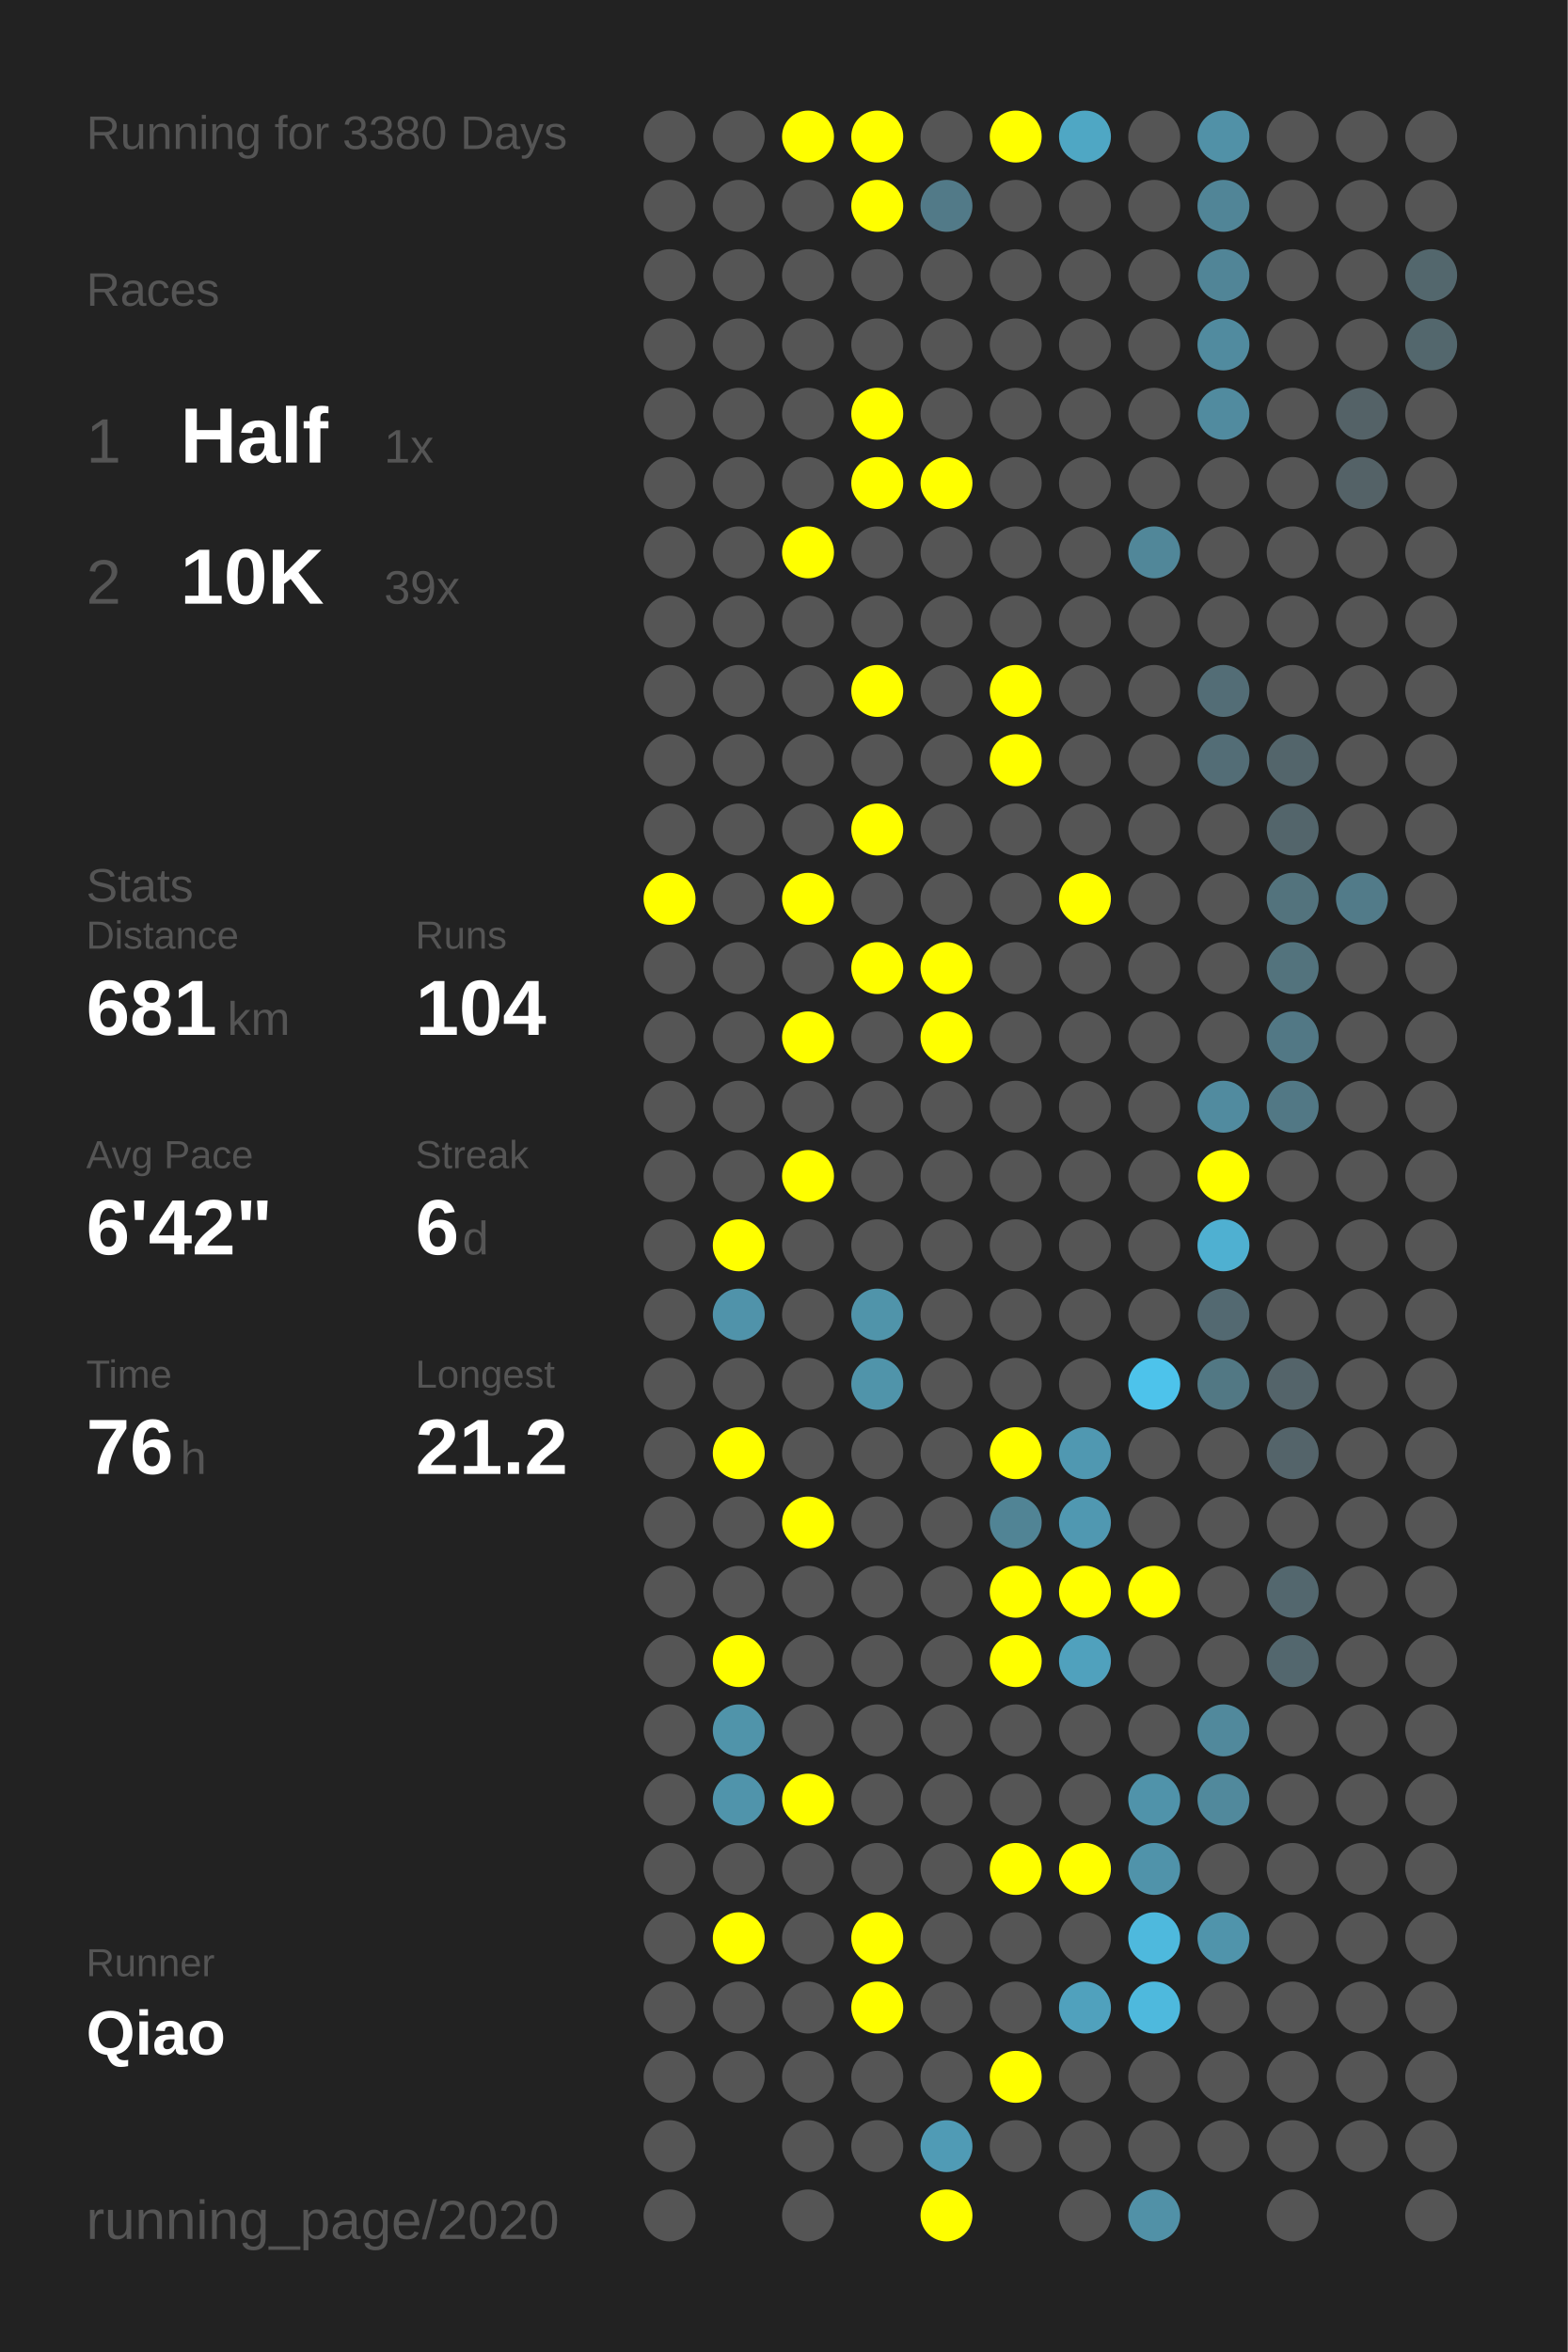
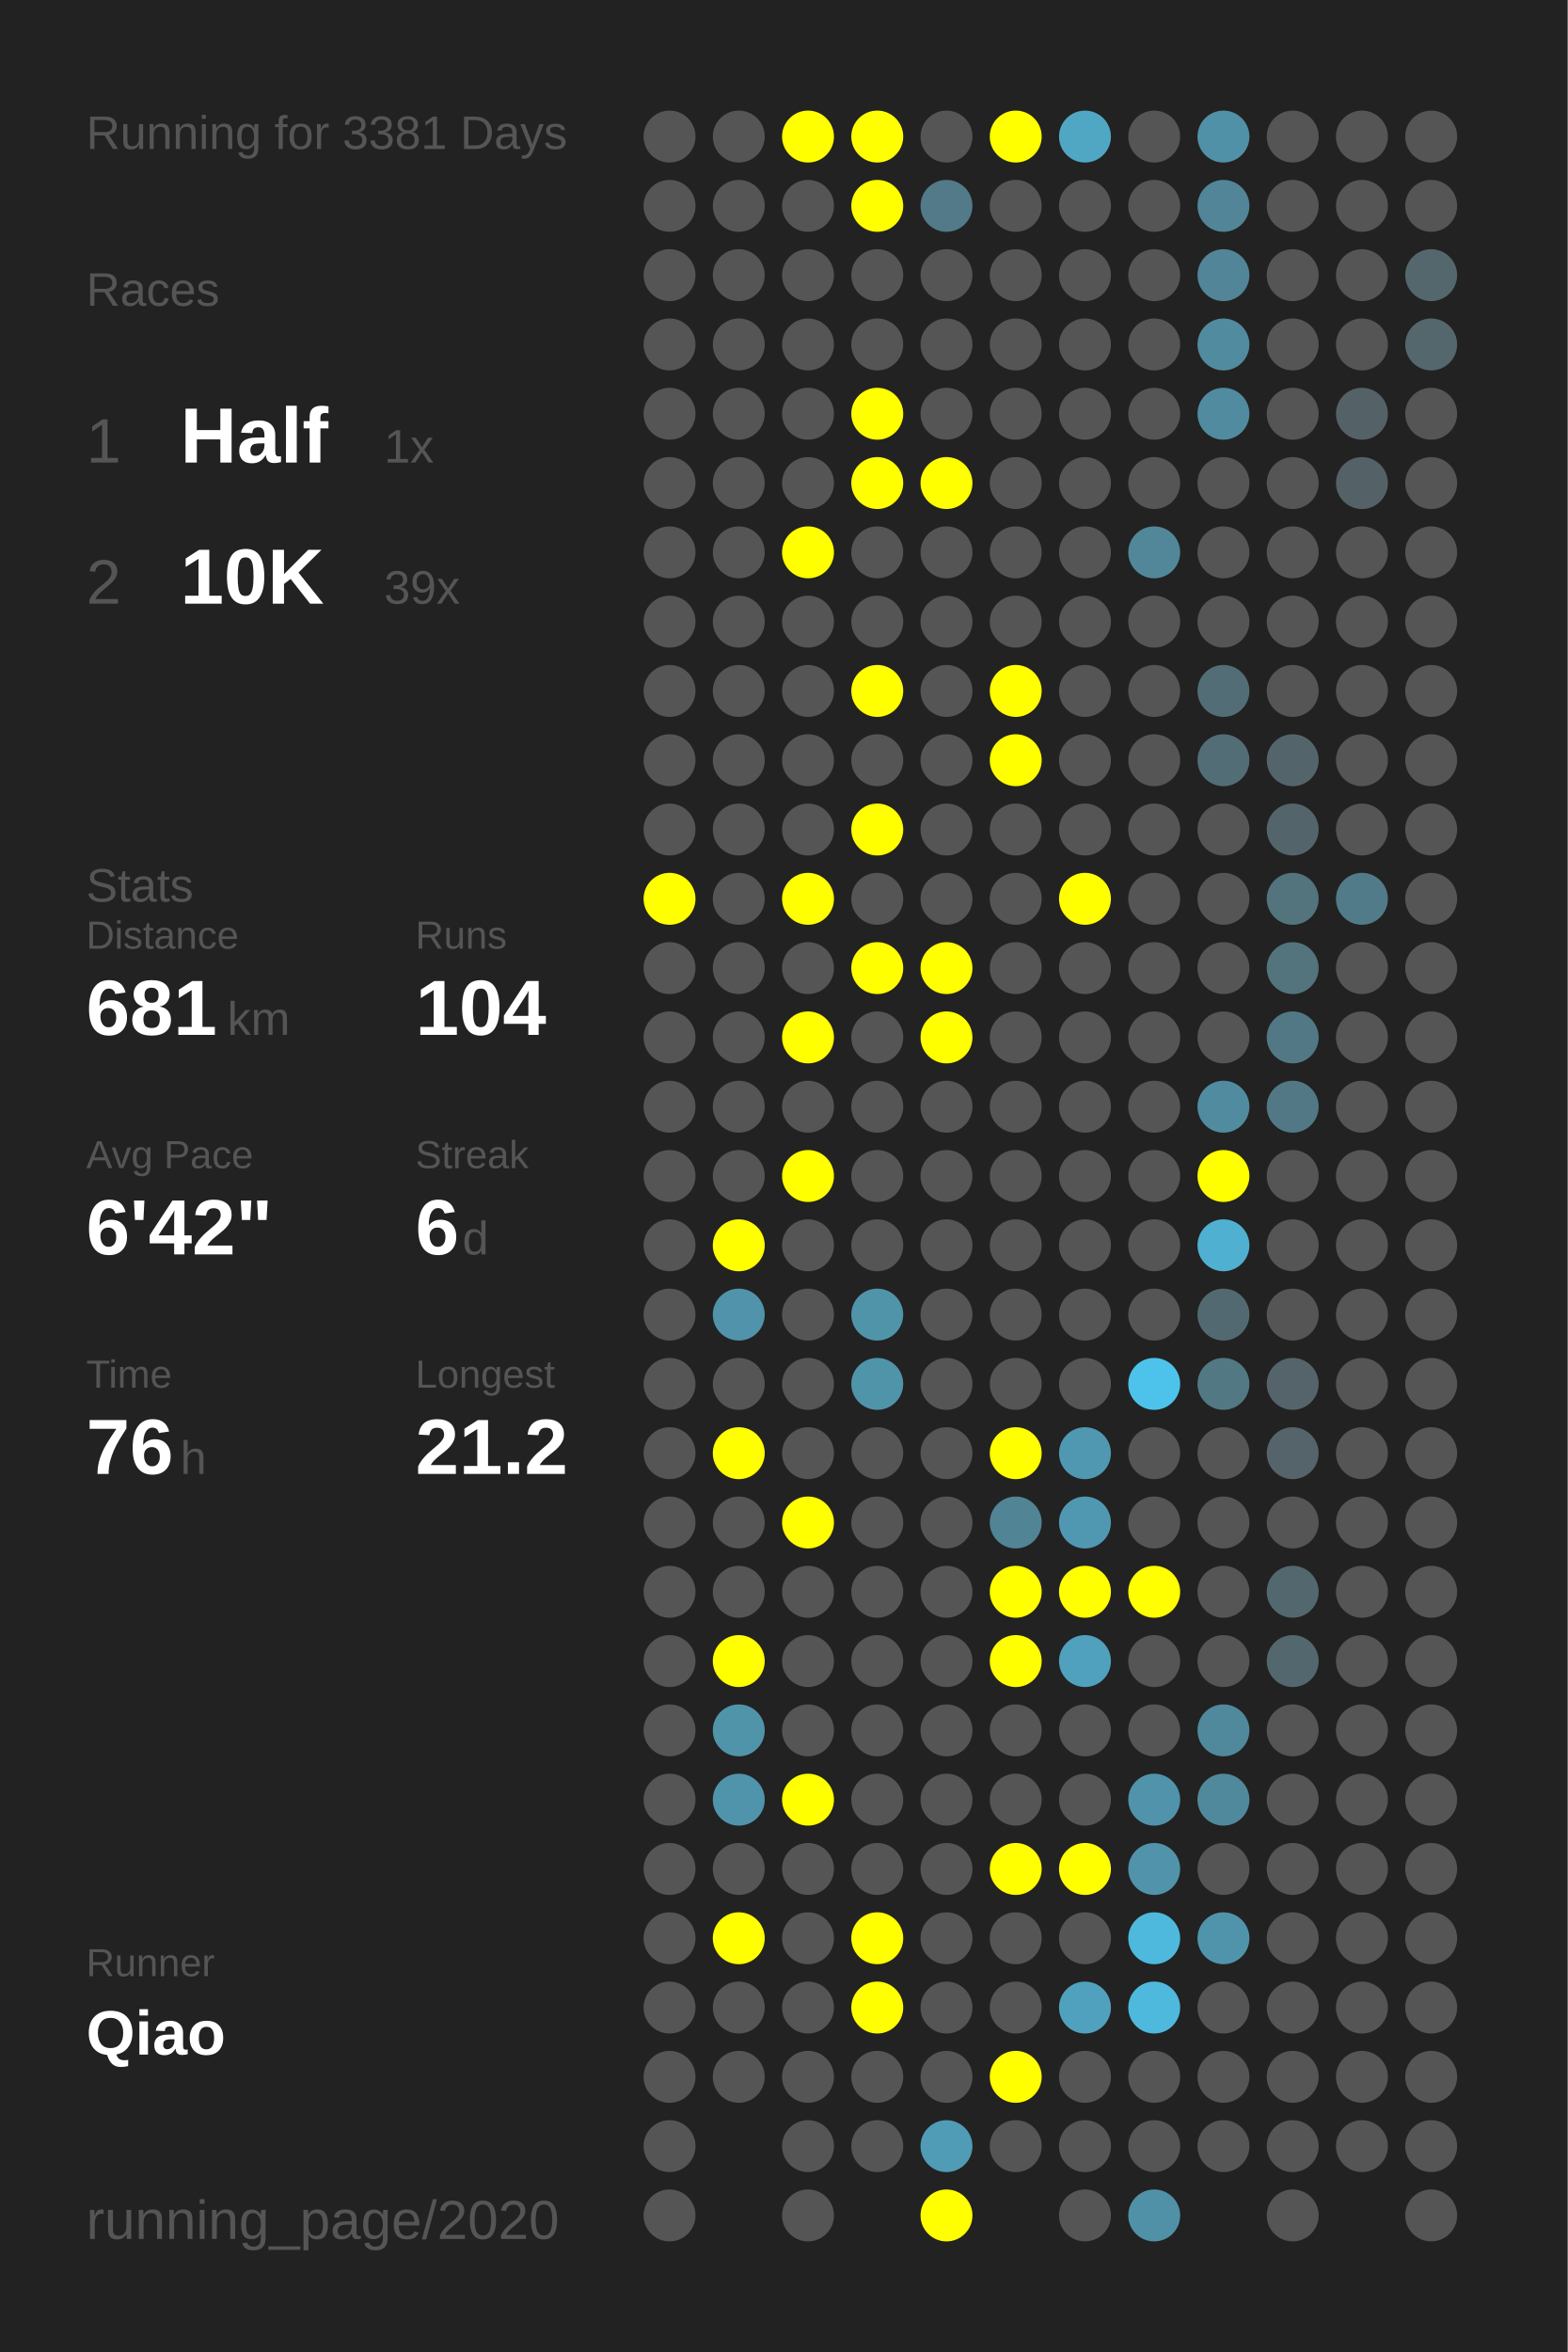
<svg xmlns="http://www.w3.org/2000/svg" baseProfile="full" height="300mm" version="1.1" viewBox="0,0,200,300" width="200mm">
  <defs />
  <rect fill="#222222" height="300" width="200" x="0" y="0" />
-   <text fill="#555555" style="font-size:6px; font-family:Arial;" x="11" y="19">Running for 3380 Days</text>
+   <text fill="#555555" style="font-size:6px; font-family:Arial;" x="11" y="19">Running for 3381 Days</text>
  <text fill="#555555" style="font-size:6px; font-family:Arial;" x="11" y="39">Races</text>
  <text fill="#555555" style="font-size:8px; font-family:Arial;" x="11" y="59">1</text>
  <text fill="#FFFFFF" style="font-size:10px; font-family:Arial; font-weight:bold;" x="23" y="59">Half</text>
  <text fill="#555555" style="font-size:6px; font-family:Arial;" x="49" y="59">1x</text>
  <text fill="#555555" style="font-size:8px; font-family:Arial;" x="11" y="77">2</text>
  <text fill="#FFFFFF" style="font-size:10px; font-family:Arial; font-weight:bold;" x="23" y="77">10K</text>
  <text fill="#555555" style="font-size:6px; font-family:Arial;" x="49" y="77">39x</text>
  <text fill="#555555" style="font-size:6px; font-family:Arial;" x="11" y="115">Stats</text>
  <text fill="#555555" style="font-size:5px; font-family:Arial;" x="11" y="121">Distance</text>
  <text fill="#FFFFFF" style="font-size:10px; font-family:Arial; font-weight:bold;" x="11" y="132">681</text>
  <text fill="#555555" style="font-size:6px; font-family:Arial;" x="29" y="132">km</text>
  <text fill="#555555" style="font-size:5px; font-family:Arial;" x="53" y="121">Runs</text>
  <text fill="#FFFFFF" style="font-size:10px; font-family:Arial; font-weight:bold;" x="53" y="132">104</text>
  <text fill="#555555" style="font-size:5px; font-family:Arial;" x="11" y="149">Avg Pace</text>
  <text fill="#FFFFFF" style="font-size:10px; font-family:Arial; font-weight:bold;" x="11" y="160">6'42"</text>
  <text fill="#555555" style="font-size:5px; font-family:Arial;" x="53" y="149">Streak</text>
  <text fill="#FFFFFF" style="font-size:10px; font-family:Arial; font-weight:bold;" x="53" y="160">6</text>
  <text fill="#555555" style="font-size:6px; font-family:Arial;" x="59" y="160">d</text>
  <text fill="#555555" style="font-size:5px; font-family:Arial;" x="11" y="177">Time</text>
  <text fill="#FFFFFF" style="font-size:10px; font-family:Arial; font-weight:bold;" x="11" y="188">76</text>
  <text fill="#555555" style="font-size:6px; font-family:Arial;" x="23" y="188">h</text>
  <text fill="#555555" style="font-size:5px; font-family:Arial;" x="53" y="177">Longest</text>
  <text fill="#FFFFFF" style="font-size:10px; font-family:Arial; font-weight:bold;" x="53" y="188">21.2</text>
  <text fill="#555555" style="font-size:5px; font-family:Arial;" x="11" y="252.065">Runner</text>
  <text fill="#FFFFFF" style="font-size:8px; font-family:Arial; font-weight:bold;" x="11" y="262.065">Qiao</text>
  <text fill="#555555" style="font-size:7px; font-family:Arial;" x="11" y="285.581">running_page/2020</text>
  <circle cx="85.417" cy="17.419" fill="#555555" r="3.312" />
  <circle cx="85.417" cy="26.258" fill="#555555" r="3.312" />
  <circle cx="85.417" cy="35.097" fill="#555555" r="3.312" />
  <circle cx="85.417" cy="43.935" fill="#555555" r="3.312" />
  <circle cx="85.417" cy="52.774" fill="#555555" r="3.312" />
  <circle cx="85.417" cy="61.613" fill="#555555" r="3.312" />
  <circle cx="85.417" cy="70.452" fill="#555555" r="3.312" />
  <circle cx="85.417" cy="79.29" fill="#555555" r="3.312" />
  <circle cx="85.417" cy="88.129" fill="#555555" r="3.312" />
  <circle cx="85.417" cy="96.968" fill="#555555" r="3.312" />
  <circle cx="85.417" cy="105.806" fill="#555555" r="3.312" />
  <circle cx="85.417" cy="114.645" fill="#FFFF00" r="3.312" />
  <circle cx="85.417" cy="123.484" fill="#555555" r="3.312" />
  <circle cx="85.417" cy="132.323" fill="#555555" r="3.312" />
  <circle cx="85.417" cy="141.161" fill="#555555" r="3.312" />
  <circle cx="85.417" cy="150" fill="#555555" r="3.312" />
  <circle cx="85.417" cy="158.839" fill="#555555" r="3.312" />
  <circle cx="85.417" cy="167.677" fill="#555555" r="3.312" />
  <circle cx="85.417" cy="176.516" fill="#555555" r="3.312" />
  <circle cx="85.417" cy="185.355" fill="#555555" r="3.312" />
  <circle cx="85.417" cy="194.194" fill="#555555" r="3.312" />
  <circle cx="85.417" cy="203.032" fill="#555555" r="3.312" />
  <circle cx="85.417" cy="211.871" fill="#555555" r="3.312" />
  <circle cx="85.417" cy="220.71" fill="#555555" r="3.312" />
  <circle cx="85.417" cy="229.548" fill="#555555" r="3.312" />
  <circle cx="85.417" cy="238.387" fill="#555555" r="3.312" />
  <circle cx="85.417" cy="247.226" fill="#555555" r="3.312" />
  <circle cx="85.417" cy="256.065" fill="#555555" r="3.312" />
  <circle cx="85.417" cy="264.903" fill="#555555" r="3.312" />
  <circle cx="85.417" cy="273.742" fill="#555555" r="3.312" />
  <circle cx="85.417" cy="282.581" fill="#555555" r="3.312" />
  <circle cx="94.25" cy="17.419" fill="#555555" r="3.312" />
  <circle cx="94.25" cy="26.258" fill="#555555" r="3.312" />
  <circle cx="94.25" cy="35.097" fill="#555555" r="3.312" />
  <circle cx="94.25" cy="43.935" fill="#555555" r="3.312" />
  <circle cx="94.25" cy="52.774" fill="#555555" r="3.312" />
  <circle cx="94.25" cy="61.613" fill="#555555" r="3.312" />
  <circle cx="94.25" cy="70.452" fill="#555555" r="3.312" />
  <circle cx="94.25" cy="79.29" fill="#555555" r="3.312" />
  <circle cx="94.25" cy="88.129" fill="#555555" r="3.312" />
  <circle cx="94.25" cy="96.968" fill="#555555" r="3.312" />
  <circle cx="94.25" cy="105.806" fill="#555555" r="3.312" />
  <circle cx="94.25" cy="114.645" fill="#555555" r="3.312" />
  <circle cx="94.25" cy="123.484" fill="#555555" r="3.312" />
  <circle cx="94.25" cy="132.323" fill="#555555" r="3.312" />
  <circle cx="94.25" cy="141.161" fill="#555555" r="3.312" />
  <circle cx="94.25" cy="150" fill="#555555" r="3.312" />
  <circle cx="94.25" cy="158.839" fill="#FFFF00" r="3.312" />
  <circle cx="94.25" cy="167.677" fill="#5093aa" r="3.312" />
  <circle cx="94.25" cy="176.516" fill="#555555" r="3.312" />
  <circle cx="94.25" cy="185.355" fill="#FFFF00" r="3.312" />
  <circle cx="94.25" cy="194.194" fill="#555555" r="3.312" />
  <circle cx="94.25" cy="203.032" fill="#555555" r="3.312" />
  <circle cx="94.25" cy="211.871" fill="#FFFF00" r="3.312" />
  <circle cx="94.25" cy="220.71" fill="#5094aa" r="3.312" />
  <circle cx="94.25" cy="229.548" fill="#5094ab" r="3.312" />
  <circle cx="94.25" cy="238.387" fill="#555555" r="3.312" />
  <circle cx="94.25" cy="247.226" fill="#FFFF00" r="3.312" />
  <circle cx="94.25" cy="256.065" fill="#555555" r="3.312" />
  <circle cx="94.25" cy="264.903" fill="#555555" r="3.312" />
  <circle cx="103.083" cy="17.419" fill="#FFFF00" r="3.312" />
  <circle cx="103.083" cy="26.258" fill="#555555" r="3.312" />
  <circle cx="103.083" cy="35.097" fill="#555555" r="3.312" />
  <circle cx="103.083" cy="43.935" fill="#555555" r="3.312" />
  <circle cx="103.083" cy="52.774" fill="#555555" r="3.312" />
  <circle cx="103.083" cy="61.613" fill="#555555" r="3.312" />
  <circle cx="103.083" cy="70.452" fill="#FFFF00" r="3.312" />
  <circle cx="103.083" cy="79.29" fill="#555555" r="3.312" />
  <circle cx="103.083" cy="88.129" fill="#555555" r="3.312" />
  <circle cx="103.083" cy="96.968" fill="#555555" r="3.312" />
  <circle cx="103.083" cy="105.806" fill="#555555" r="3.312" />
  <circle cx="103.083" cy="114.645" fill="#FFFF00" r="3.312" />
  <circle cx="103.083" cy="123.484" fill="#555555" r="3.312" />
  <circle cx="103.083" cy="132.323" fill="#FFFF00" r="3.312" />
  <circle cx="103.083" cy="141.161" fill="#555555" r="3.312" />
  <circle cx="103.083" cy="150" fill="#FFFF00" r="3.312" />
  <circle cx="103.083" cy="158.839" fill="#555555" r="3.312" />
  <circle cx="103.083" cy="167.677" fill="#555555" r="3.312" />
  <circle cx="103.083" cy="176.516" fill="#555555" r="3.312" />
  <circle cx="103.083" cy="185.355" fill="#555555" r="3.312" />
  <circle cx="103.083" cy="194.194" fill="#FFFF00" r="3.312" />
  <circle cx="103.083" cy="203.032" fill="#555555" r="3.312" />
  <circle cx="103.083" cy="211.871" fill="#555555" r="3.312" />
  <circle cx="103.083" cy="220.71" fill="#555555" r="3.312" />
  <circle cx="103.083" cy="229.548" fill="#FFFF00" r="3.312" />
  <circle cx="103.083" cy="238.387" fill="#555555" r="3.312" />
  <circle cx="103.083" cy="247.226" fill="#555555" r="3.312" />
  <circle cx="103.083" cy="256.065" fill="#555555" r="3.312" />
  <circle cx="103.083" cy="264.903" fill="#555555" r="3.312" />
  <circle cx="103.083" cy="273.742" fill="#555555" r="3.312" />
  <circle cx="103.083" cy="282.581" fill="#555555" r="3.312" />
  <circle cx="111.917" cy="17.419" fill="#FFFF00" r="3.312" />
  <circle cx="111.917" cy="26.258" fill="#FFFF00" r="3.312" />
  <circle cx="111.917" cy="35.097" fill="#555555" r="3.312" />
  <circle cx="111.917" cy="43.935" fill="#555555" r="3.312" />
  <circle cx="111.917" cy="52.774" fill="#FFFF00" r="3.312" />
  <circle cx="111.917" cy="61.613" fill="#FFFF00" r="3.312" />
  <circle cx="111.917" cy="70.452" fill="#555555" r="3.312" />
  <circle cx="111.917" cy="79.29" fill="#555555" r="3.312" />
  <circle cx="111.917" cy="88.129" fill="#FFFF00" r="3.312" />
  <circle cx="111.917" cy="96.968" fill="#555555" r="3.312" />
  <circle cx="111.917" cy="105.806" fill="#FFFF00" r="3.312" />
  <circle cx="111.917" cy="114.645" fill="#555555" r="3.312" />
  <circle cx="111.917" cy="123.484" fill="#FFFF00" r="3.312" />
  <circle cx="111.917" cy="132.323" fill="#555555" r="3.312" />
  <circle cx="111.917" cy="141.161" fill="#555555" r="3.312" />
  <circle cx="111.917" cy="150" fill="#555555" r="3.312" />
  <circle cx="111.917" cy="158.839" fill="#555555" r="3.312" />
  <circle cx="111.917" cy="167.677" fill="#5094aa" r="3.312" />
  <circle cx="111.917" cy="176.516" fill="#5094aa" r="3.312" />
  <circle cx="111.917" cy="185.355" fill="#555555" r="3.312" />
  <circle cx="111.917" cy="194.194" fill="#555555" r="3.312" />
  <circle cx="111.917" cy="203.032" fill="#555555" r="3.312" />
  <circle cx="111.917" cy="211.871" fill="#555555" r="3.312" />
  <circle cx="111.917" cy="220.71" fill="#555555" r="3.312" />
  <circle cx="111.917" cy="229.548" fill="#555555" r="3.312" />
  <circle cx="111.917" cy="238.387" fill="#555555" r="3.312" />
  <circle cx="111.917" cy="247.226" fill="#FFFF00" r="3.312" />
  <circle cx="111.917" cy="256.065" fill="#FFFF00" r="3.312" />
  <circle cx="111.917" cy="264.903" fill="#555555" r="3.312" />
  <circle cx="111.917" cy="273.742" fill="#555555" r="3.312" />
  <circle cx="120.75" cy="17.419" fill="#555555" r="3.312" />
  <circle cx="120.75" cy="26.258" fill="#527a88" r="3.312" />
  <circle cx="120.75" cy="35.097" fill="#555555" r="3.312" />
  <circle cx="120.75" cy="43.935" fill="#555555" r="3.312" />
  <circle cx="120.75" cy="52.774" fill="#555555" r="3.312" />
  <circle cx="120.75" cy="61.613" fill="#FFFF00" r="3.312" />
  <circle cx="120.75" cy="70.452" fill="#555555" r="3.312" />
  <circle cx="120.75" cy="79.29" fill="#555555" r="3.312" />
  <circle cx="120.75" cy="88.129" fill="#555555" r="3.312" />
  <circle cx="120.75" cy="96.968" fill="#555555" r="3.312" />
  <circle cx="120.75" cy="105.806" fill="#555555" r="3.312" />
  <circle cx="120.75" cy="114.645" fill="#555555" r="3.312" />
  <circle cx="120.75" cy="123.484" fill="#FFFF00" r="3.312" />
  <circle cx="120.75" cy="132.323" fill="#FFFF00" r="3.312" />
  <circle cx="120.75" cy="141.161" fill="#555555" r="3.312" />
  <circle cx="120.75" cy="150" fill="#555555" r="3.312" />
  <circle cx="120.75" cy="158.839" fill="#555555" r="3.312" />
  <circle cx="120.75" cy="167.677" fill="#555555" r="3.312" />
  <circle cx="120.75" cy="176.516" fill="#555555" r="3.312" />
  <circle cx="120.75" cy="185.355" fill="#555555" r="3.312" />
  <circle cx="120.75" cy="194.194" fill="#555555" r="3.312" />
  <circle cx="120.75" cy="203.032" fill="#555555" r="3.312" />
  <circle cx="120.75" cy="211.871" fill="#555555" r="3.312" />
  <circle cx="120.75" cy="220.71" fill="#555555" r="3.312" />
  <circle cx="120.75" cy="229.548" fill="#555555" r="3.312" />
  <circle cx="120.75" cy="238.387" fill="#555555" r="3.312" />
  <circle cx="120.75" cy="247.226" fill="#555555" r="3.312" />
  <circle cx="120.75" cy="256.065" fill="#555555" r="3.312" />
  <circle cx="120.75" cy="264.903" fill="#555555" r="3.312" />
  <circle cx="120.75" cy="273.742" fill="#509bb5" r="3.312" />
  <circle cx="120.75" cy="282.581" fill="#FFFF00" r="3.312" />
  <circle cx="129.583" cy="17.419" fill="#FFFF00" r="3.312" />
  <circle cx="129.583" cy="26.258" fill="#555555" r="3.312" />
  <circle cx="129.583" cy="35.097" fill="#555555" r="3.312" />
  <circle cx="129.583" cy="43.935" fill="#555555" r="3.312" />
  <circle cx="129.583" cy="52.774" fill="#555555" r="3.312" />
  <circle cx="129.583" cy="61.613" fill="#555555" r="3.312" />
  <circle cx="129.583" cy="70.452" fill="#555555" r="3.312" />
  <circle cx="129.583" cy="79.29" fill="#555555" r="3.312" />
  <circle cx="129.583" cy="88.129" fill="#FFFF00" r="3.312" />
  <circle cx="129.583" cy="96.968" fill="#FFFF00" r="3.312" />
  <circle cx="129.583" cy="105.806" fill="#555555" r="3.312" />
  <circle cx="129.583" cy="114.645" fill="#555555" r="3.312" />
  <circle cx="129.583" cy="123.484" fill="#555555" r="3.312" />
  <circle cx="129.583" cy="132.323" fill="#555555" r="3.312" />
  <circle cx="129.583" cy="141.161" fill="#555555" r="3.312" />
  <circle cx="129.583" cy="150" fill="#555555" r="3.312" />
  <circle cx="129.583" cy="158.839" fill="#555555" r="3.312" />
  <circle cx="129.583" cy="167.677" fill="#555555" r="3.312" />
  <circle cx="129.583" cy="176.516" fill="#555555" r="3.312" />
  <circle cx="129.583" cy="185.355" fill="#FFFF00" r="3.312" />
  <circle cx="129.583" cy="194.194" fill="#518495" r="3.312" />
  <circle cx="129.583" cy="203.032" fill="#FFFF00" r="3.312" />
  <circle cx="129.583" cy="211.871" fill="#FFFF00" r="3.312" />
  <circle cx="129.583" cy="220.71" fill="#555555" r="3.312" />
  <circle cx="129.583" cy="229.548" fill="#555555" r="3.312" />
  <circle cx="129.583" cy="238.387" fill="#FFFF00" r="3.312" />
  <circle cx="129.583" cy="247.226" fill="#555555" r="3.312" />
  <circle cx="129.583" cy="256.065" fill="#555555" r="3.312" />
  <circle cx="129.583" cy="264.903" fill="#FFFF00" r="3.312" />
  <circle cx="129.583" cy="273.742" fill="#555555" r="3.312" />
  <circle cx="138.417" cy="17.419" fill="#4fa7c4" r="3.312" />
  <circle cx="138.417" cy="26.258" fill="#555555" r="3.312" />
  <circle cx="138.417" cy="35.097" fill="#555555" r="3.312" />
  <circle cx="138.417" cy="43.935" fill="#555555" r="3.312" />
  <circle cx="138.417" cy="52.774" fill="#555555" r="3.312" />
  <circle cx="138.417" cy="61.613" fill="#555555" r="3.312" />
  <circle cx="138.417" cy="70.452" fill="#555555" r="3.312" />
  <circle cx="138.417" cy="79.29" fill="#555555" r="3.312" />
  <circle cx="138.417" cy="88.129" fill="#555555" r="3.312" />
  <circle cx="138.417" cy="96.968" fill="#555555" r="3.312" />
  <circle cx="138.417" cy="105.806" fill="#555555" r="3.312" />
  <circle cx="138.417" cy="114.645" fill="#FFFF00" r="3.312" />
  <circle cx="138.417" cy="123.484" fill="#555555" r="3.312" />
  <circle cx="138.417" cy="132.323" fill="#555555" r="3.312" />
  <circle cx="138.417" cy="141.161" fill="#555555" r="3.312" />
  <circle cx="138.417" cy="150" fill="#555555" r="3.312" />
  <circle cx="138.417" cy="158.839" fill="#555555" r="3.312" />
  <circle cx="138.417" cy="167.677" fill="#555555" r="3.312" />
  <circle cx="138.417" cy="176.516" fill="#555555" r="3.312" />
  <circle cx="138.417" cy="185.355" fill="#5098b1" r="3.312" />
  <circle cx="138.417" cy="194.194" fill="#5098b1" r="3.312" />
  <circle cx="138.417" cy="203.032" fill="#FFFF00" r="3.312" />
  <circle cx="138.417" cy="211.871" fill="#50a1bd" r="3.312" />
  <circle cx="138.417" cy="220.71" fill="#555555" r="3.312" />
  <circle cx="138.417" cy="229.548" fill="#555555" r="3.312" />
  <circle cx="138.417" cy="238.387" fill="#FFFF00" r="3.312" />
  <circle cx="138.417" cy="247.226" fill="#555555" r="3.312" />
  <circle cx="138.417" cy="256.065" fill="#50a1bd" r="3.312" />
  <circle cx="138.417" cy="264.903" fill="#555555" r="3.312" />
  <circle cx="138.417" cy="273.742" fill="#555555" r="3.312" />
  <circle cx="138.417" cy="282.581" fill="#555555" r="3.312" />
  <circle cx="147.25" cy="17.419" fill="#555555" r="3.312" />
  <circle cx="147.25" cy="26.258" fill="#555555" r="3.312" />
  <circle cx="147.25" cy="35.097" fill="#555555" r="3.312" />
  <circle cx="147.25" cy="43.935" fill="#555555" r="3.312" />
  <circle cx="147.25" cy="52.774" fill="#555555" r="3.312" />
  <circle cx="147.25" cy="61.613" fill="#555555" r="3.312" />
  <circle cx="147.25" cy="70.452" fill="#518799" r="3.312" />
  <circle cx="147.25" cy="79.29" fill="#555555" r="3.312" />
  <circle cx="147.25" cy="88.129" fill="#555555" r="3.312" />
  <circle cx="147.25" cy="96.968" fill="#555555" r="3.312" />
  <circle cx="147.25" cy="105.806" fill="#555555" r="3.312" />
  <circle cx="147.25" cy="114.645" fill="#555555" r="3.312" />
  <circle cx="147.25" cy="123.484" fill="#555555" r="3.312" />
  <circle cx="147.25" cy="132.323" fill="#555555" r="3.312" />
  <circle cx="147.25" cy="141.161" fill="#555555" r="3.312" />
  <circle cx="147.25" cy="150" fill="#555555" r="3.312" />
  <circle cx="147.25" cy="158.839" fill="#555555" r="3.312" />
  <circle cx="147.25" cy="167.677" fill="#555555" r="3.312" />
  <circle cx="147.25" cy="176.516" fill="#4dc3eb" r="3.312" />
  <circle cx="147.25" cy="185.355" fill="#555555" r="3.312" />
  <circle cx="147.25" cy="194.194" fill="#555555" r="3.312" />
  <circle cx="147.25" cy="203.032" fill="#FFFF00" r="3.312" />
  <circle cx="147.25" cy="211.871" fill="#555555" r="3.312" />
  <circle cx="147.25" cy="220.71" fill="#555555" r="3.312" />
  <circle cx="147.25" cy="229.548" fill="#5093aa" r="3.312" />
  <circle cx="147.25" cy="238.387" fill="#5093aa" r="3.312" />
  <circle cx="147.25" cy="247.226" fill="#4eb9dd" r="3.312" />
  <circle cx="147.25" cy="256.065" fill="#4eb9dd" r="3.312" />
  <circle cx="147.25" cy="264.903" fill="#555555" r="3.312" />
  <circle cx="147.25" cy="273.742" fill="#555555" r="3.312" />
  <circle cx="147.25" cy="282.581" fill="#5191a7" r="3.312" />
  <circle cx="156.083" cy="17.419" fill="#5191a7" r="3.312" />
  <circle cx="156.083" cy="26.258" fill="#518597" r="3.312" />
  <circle cx="156.083" cy="35.097" fill="#518597" r="3.312" />
  <circle cx="156.083" cy="43.935" fill="#518b9f" r="3.312" />
  <circle cx="156.083" cy="52.774" fill="#518b9f" r="3.312" />
  <circle cx="156.083" cy="61.613" fill="#555555" r="3.312" />
  <circle cx="156.083" cy="70.452" fill="#555555" r="3.312" />
  <circle cx="156.083" cy="79.29" fill="#555555" r="3.312" />
  <circle cx="156.083" cy="88.129" fill="#536d76" r="3.312" />
  <circle cx="156.083" cy="96.968" fill="#536d76" r="3.312" />
  <circle cx="156.083" cy="105.806" fill="#555555" r="3.312" />
  <circle cx="156.083" cy="114.645" fill="#555555" r="3.312" />
  <circle cx="156.083" cy="123.484" fill="#555555" r="3.312" />
  <circle cx="156.083" cy="132.323" fill="#555555" r="3.312" />
  <circle cx="156.083" cy="141.161" fill="#518b9f" r="3.312" />
  <circle cx="156.083" cy="150" fill="#FFFF00" r="3.312" />
  <circle cx="156.083" cy="158.839" fill="#4fb0d1" r="3.312" />
  <circle cx="156.083" cy="167.677" fill="#536971" r="3.312" />
  <circle cx="156.083" cy="176.516" fill="#527884" r="3.312" />
  <circle cx="156.083" cy="185.355" fill="#555555" r="3.312" />
  <circle cx="156.083" cy="194.194" fill="#555555" r="3.312" />
  <circle cx="156.083" cy="203.032" fill="#555555" r="3.312" />
  <circle cx="156.083" cy="211.871" fill="#555555" r="3.312" />
  <circle cx="156.083" cy="220.71" fill="#51899c" r="3.312" />
  <circle cx="156.083" cy="229.548" fill="#51899c" r="3.312" />
  <circle cx="156.083" cy="238.387" fill="#555555" r="3.312" />
  <circle cx="156.083" cy="247.226" fill="#5094ab" r="3.312" />
  <circle cx="156.083" cy="256.065" fill="#555555" r="3.312" />
  <circle cx="156.083" cy="264.903" fill="#555555" r="3.312" />
  <circle cx="156.083" cy="273.742" fill="#555555" r="3.312" />
  <circle cx="164.917" cy="17.419" fill="#555555" r="3.312" />
  <circle cx="164.917" cy="26.258" fill="#555555" r="3.312" />
  <circle cx="164.917" cy="35.097" fill="#555555" r="3.312" />
  <circle cx="164.917" cy="43.935" fill="#555555" r="3.312" />
  <circle cx="164.917" cy="52.774" fill="#555555" r="3.312" />
  <circle cx="164.917" cy="61.613" fill="#555555" r="3.312" />
  <circle cx="164.917" cy="70.452" fill="#555555" r="3.312" />
  <circle cx="164.917" cy="79.29" fill="#555555" r="3.312" />
  <circle cx="164.917" cy="88.129" fill="#555555" r="3.312" />
  <circle cx="164.917" cy="96.968" fill="#53656b" r="3.312" />
  <circle cx="164.917" cy="105.806" fill="#53656b" r="3.312" />
  <circle cx="164.917" cy="114.645" fill="#53737d" r="3.312" />
  <circle cx="164.917" cy="123.484" fill="#53737d" r="3.312" />
  <circle cx="164.917" cy="132.323" fill="#527885" r="3.312" />
  <circle cx="164.917" cy="141.161" fill="#527885" r="3.312" />
  <circle cx="164.917" cy="150" fill="#555555" r="3.312" />
  <circle cx="164.917" cy="158.839" fill="#555555" r="3.312" />
  <circle cx="164.917" cy="167.677" fill="#555555" r="3.312" />
  <circle cx="164.917" cy="176.516" fill="#54646a" r="3.312" />
  <circle cx="164.917" cy="185.355" fill="#54646a" r="3.312" />
  <circle cx="164.917" cy="194.194" fill="#555555" r="3.312" />
  <circle cx="164.917" cy="203.032" fill="#53676e" r="3.312" />
  <circle cx="164.917" cy="211.871" fill="#53676e" r="3.312" />
  <circle cx="164.917" cy="220.71" fill="#555555" r="3.312" />
  <circle cx="164.917" cy="229.548" fill="#555555" r="3.312" />
  <circle cx="164.917" cy="238.387" fill="#555555" r="3.312" />
  <circle cx="164.917" cy="247.226" fill="#555555" r="3.312" />
  <circle cx="164.917" cy="256.065" fill="#555555" r="3.312" />
  <circle cx="164.917" cy="264.903" fill="#555555" r="3.312" />
  <circle cx="164.917" cy="273.742" fill="#555555" r="3.312" />
  <circle cx="164.917" cy="282.581" fill="#555555" r="3.312" />
  <circle cx="173.75" cy="17.419" fill="#555555" r="3.312" />
  <circle cx="173.75" cy="26.258" fill="#555555" r="3.312" />
  <circle cx="173.75" cy="35.097" fill="#555555" r="3.312" />
  <circle cx="173.75" cy="43.935" fill="#555555" r="3.312" />
  <circle cx="173.75" cy="52.774" fill="#546267" r="3.312" />
  <circle cx="173.75" cy="61.613" fill="#546267" r="3.312" />
  <circle cx="173.75" cy="70.452" fill="#555555" r="3.312" />
  <circle cx="173.75" cy="79.29" fill="#555555" r="3.312" />
  <circle cx="173.75" cy="88.129" fill="#555555" r="3.312" />
  <circle cx="173.75" cy="96.968" fill="#555555" r="3.312" />
  <circle cx="173.75" cy="105.806" fill="#555555" r="3.312" />
  <circle cx="173.75" cy="114.645" fill="#527b89" r="3.312" />
  <circle cx="173.75" cy="123.484" fill="#555555" r="3.312" />
  <circle cx="173.75" cy="132.323" fill="#555555" r="3.312" />
  <circle cx="173.75" cy="141.161" fill="#555555" r="3.312" />
  <circle cx="173.75" cy="150" fill="#555555" r="3.312" />
  <circle cx="173.75" cy="158.839" fill="#555555" r="3.312" />
  <circle cx="173.75" cy="167.677" fill="#555555" r="3.312" />
  <circle cx="173.75" cy="176.516" fill="#555555" r="3.312" />
  <circle cx="173.75" cy="185.355" fill="#555555" r="3.312" />
  <circle cx="173.75" cy="194.194" fill="#555555" r="3.312" />
  <circle cx="173.75" cy="203.032" fill="#555555" r="3.312" />
  <circle cx="173.75" cy="211.871" fill="#555555" r="3.312" />
  <circle cx="173.75" cy="220.71" fill="#555555" r="3.312" />
  <circle cx="173.75" cy="229.548" fill="#555555" r="3.312" />
  <circle cx="173.75" cy="238.387" fill="#555555" r="3.312" />
  <circle cx="173.75" cy="247.226" fill="#555555" r="3.312" />
  <circle cx="173.75" cy="256.065" fill="#555555" r="3.312" />
  <circle cx="173.75" cy="264.903" fill="#555555" r="3.312" />
  <circle cx="173.75" cy="273.742" fill="#555555" r="3.312" />
  <circle cx="182.583" cy="17.419" fill="#555555" r="3.312" />
  <circle cx="182.583" cy="26.258" fill="#555555" r="3.312" />
  <circle cx="182.583" cy="35.097" fill="#53676d" r="3.312" />
  <circle cx="182.583" cy="43.935" fill="#53676d" r="3.312" />
  <circle cx="182.583" cy="52.774" fill="#555555" r="3.312" />
  <circle cx="182.583" cy="61.613" fill="#555555" r="3.312" />
  <circle cx="182.583" cy="70.452" fill="#555555" r="3.312" />
  <circle cx="182.583" cy="79.29" fill="#555555" r="3.312" />
  <circle cx="182.583" cy="88.129" fill="#555555" r="3.312" />
  <circle cx="182.583" cy="96.968" fill="#555555" r="3.312" />
  <circle cx="182.583" cy="105.806" fill="#555555" r="3.312" />
  <circle cx="182.583" cy="114.645" fill="#555555" r="3.312" />
  <circle cx="182.583" cy="123.484" fill="#555555" r="3.312" />
  <circle cx="182.583" cy="132.323" fill="#555555" r="3.312" />
  <circle cx="182.583" cy="141.161" fill="#555555" r="3.312" />
  <circle cx="182.583" cy="150" fill="#555555" r="3.312" />
  <circle cx="182.583" cy="158.839" fill="#555555" r="3.312" />
  <circle cx="182.583" cy="167.677" fill="#555555" r="3.312" />
  <circle cx="182.583" cy="176.516" fill="#555555" r="3.312" />
  <circle cx="182.583" cy="185.355" fill="#555555" r="3.312" />
  <circle cx="182.583" cy="194.194" fill="#555555" r="3.312" />
  <circle cx="182.583" cy="203.032" fill="#555555" r="3.312" />
  <circle cx="182.583" cy="211.871" fill="#555555" r="3.312" />
  <circle cx="182.583" cy="220.71" fill="#555555" r="3.312" />
  <circle cx="182.583" cy="229.548" fill="#555555" r="3.312" />
  <circle cx="182.583" cy="238.387" fill="#555555" r="3.312" />
  <circle cx="182.583" cy="247.226" fill="#555555" r="3.312" />
  <circle cx="182.583" cy="256.065" fill="#555555" r="3.312" />
  <circle cx="182.583" cy="264.903" fill="#555555" r="3.312" />
  <circle cx="182.583" cy="273.742" fill="#555555" r="3.312" />
  <circle cx="182.583" cy="282.581" fill="#555555" r="3.312" />
</svg>
